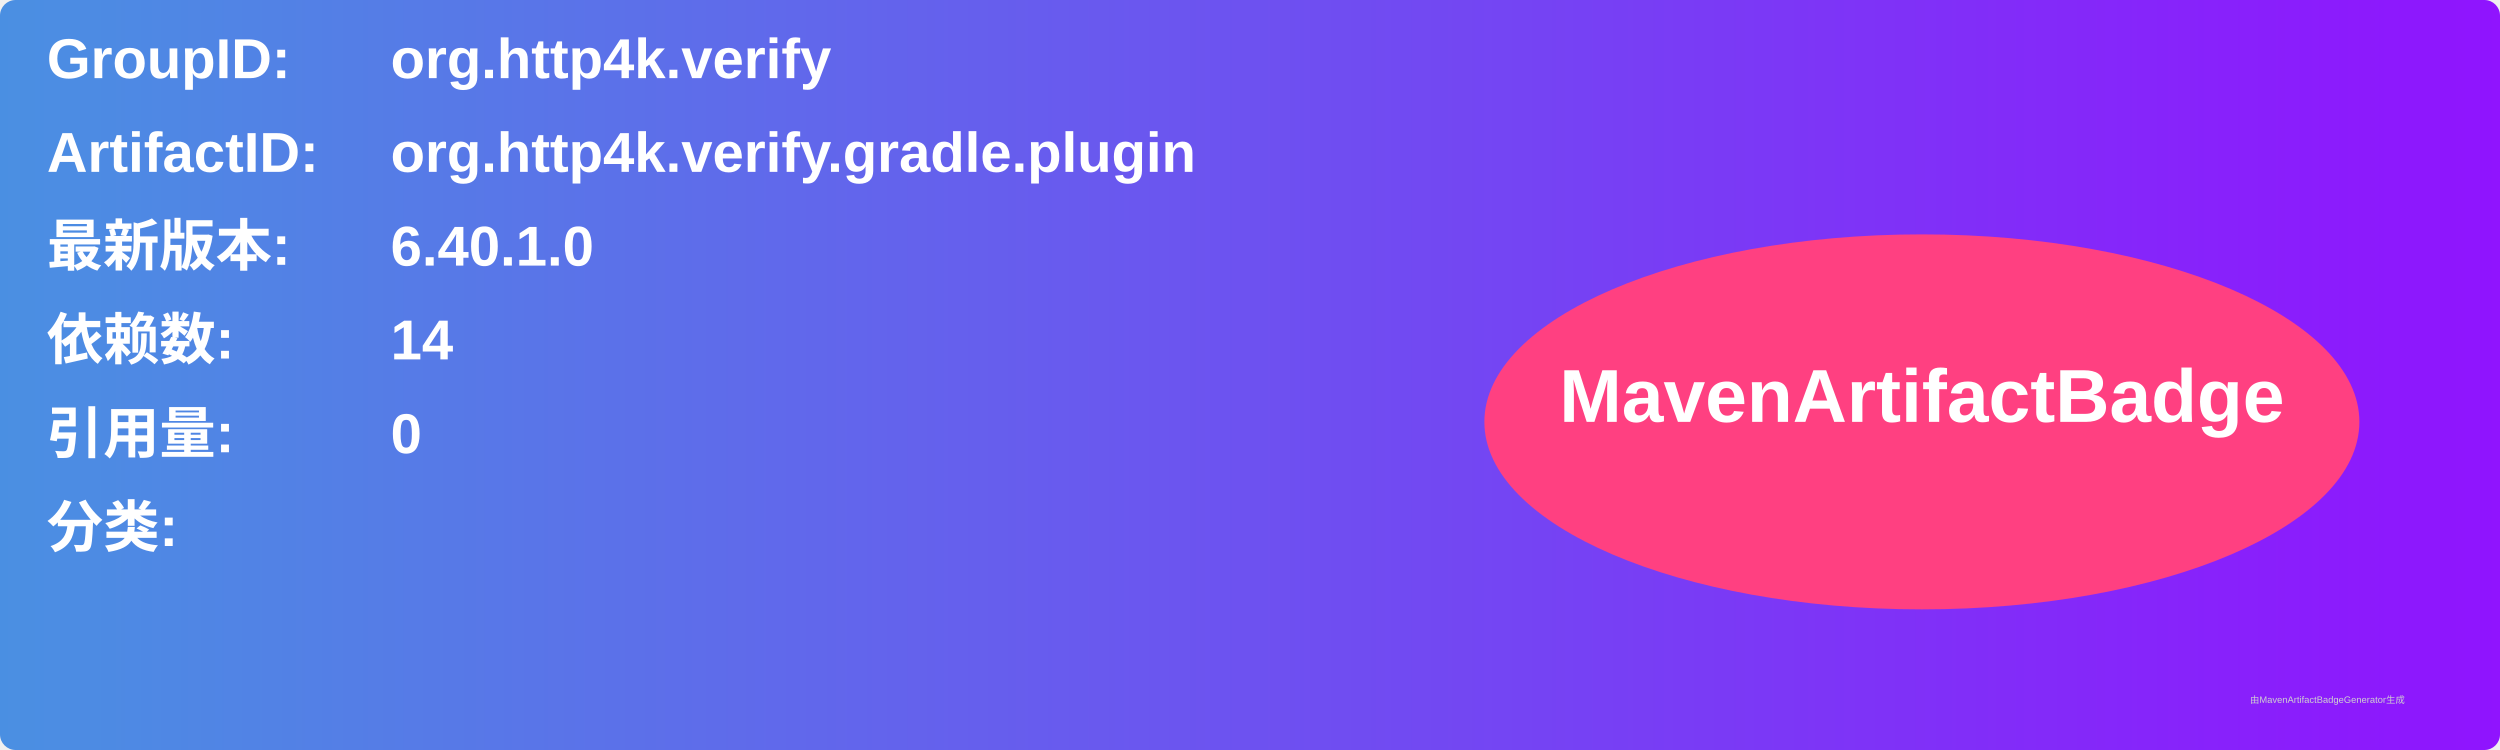
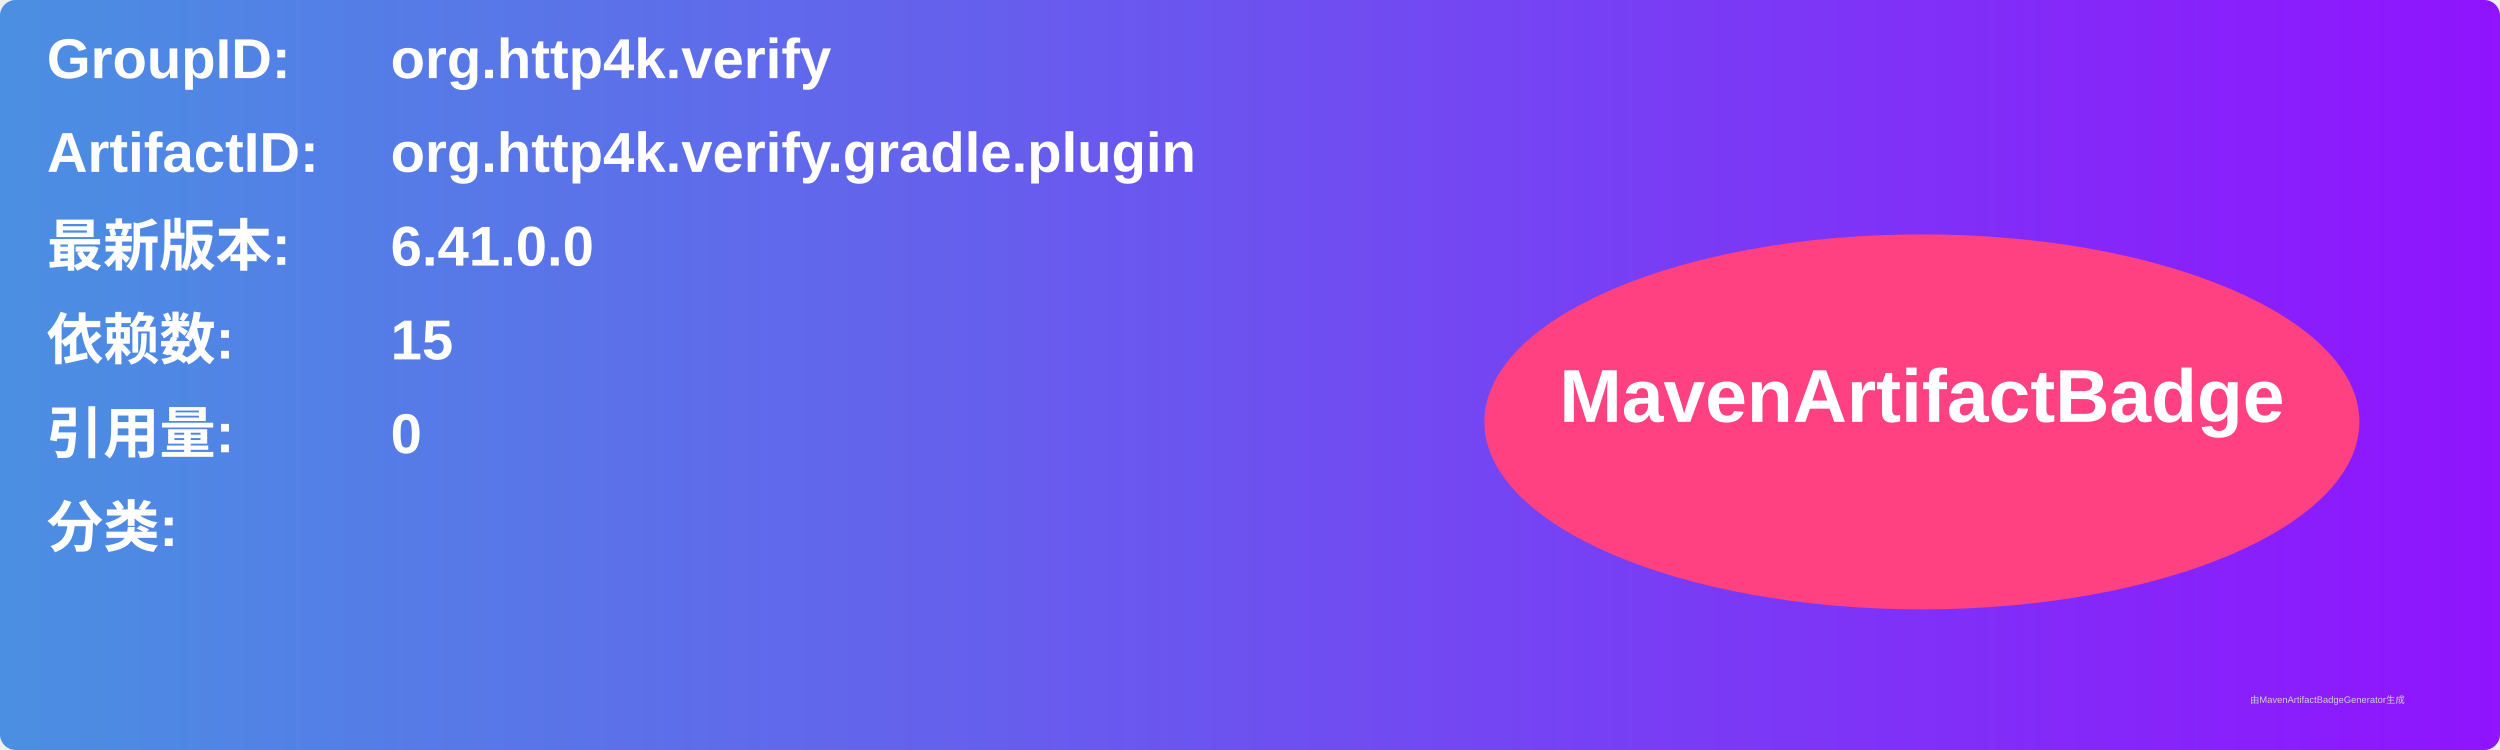
<svg xmlns="http://www.w3.org/2000/svg" width="800" height="240" viewBox="0 0 800 240">
  <linearGradient id="grad" x1="0%" y1="0%" x2="100%" y2="0%">
    <stop offset="0%" stop-color="#4a90e2" />
    <stop offset="100%" stop-color="#9013fe" />
  </linearGradient>
  <rect width="100%" height="100%" rx="5" ry="5" fill="url(#grad)" />
  <g transform="translate(15, 15)">
    <text x="0" y="10" font-family="Arial" font-size="18" fill="white" font-weight="bold" width="260">GroupID:</text>
    <text x="110" y="10" font-family="Arial" font-size="18" fill="white" font-weight="bold" width="460">org.http4k.verify</text>
    <text x="0" y="40" font-family="Arial" font-size="18" fill="white" font-weight="bold" width="260">ArtifactID:</text>
    <text x="110" y="40" font-family="Arial" font-size="18" fill="white" font-weight="bold" width="460">org.http4k.verify.gradle.plugin</text>
    <text x="0" y="70" font-family="Arial" font-size="18" fill="white" font-weight="bold">最新版本:</text>
    <text x="110" y="70" font-family="Arial" font-size="18" fill="white" font-weight="bold">
-       <tspan font-weight="bold">6.40.1.0</tspan>
+       <tspan font-weight="bold">6.41.0.0</tspan>
    </text>
    <text x="0" y="100" font-family="Arial" font-size="18" fill="white" font-weight="bold">依赖数: </text>
    <text x="110" y="100" font-family="Arial" font-size="18" fill="white">
-       <tspan font-weight="bold">14</tspan>
+       <tspan font-weight="bold">15</tspan>
    </text>
    <text x="0" y="130" font-family="Arial" font-size="18" fill="white" font-weight="bold">引用量: </text>
    <text x="110" y="130" font-family="Arial" font-size="18" fill="white">
      <tspan font-weight="bold">0</tspan>
    </text>
    <text x="0" y="160" font-family="Arial" font-size="18" fill="white" font-weight="bold">分类:</text>
    <text x="10" y="190" font-family="Arial" font-size="10" fill="white">
      <tspan font-weight="bold" />
    </text>
    <ellipse cx="600" cy="120" rx="140" ry="60" fill="#ff4081" />
    <text x="600" y="120" text-anchor="middle" font-family="Arial" font-size="24" fill="white" font-weight="bold">MavenArtifactBadge</text>
  </g>
  <text x="720" y="225" font-family="Arial" font-size="3" fill="#d0d0d0">由MavenArtifactBadgeGenerator生成</text>
</svg>
